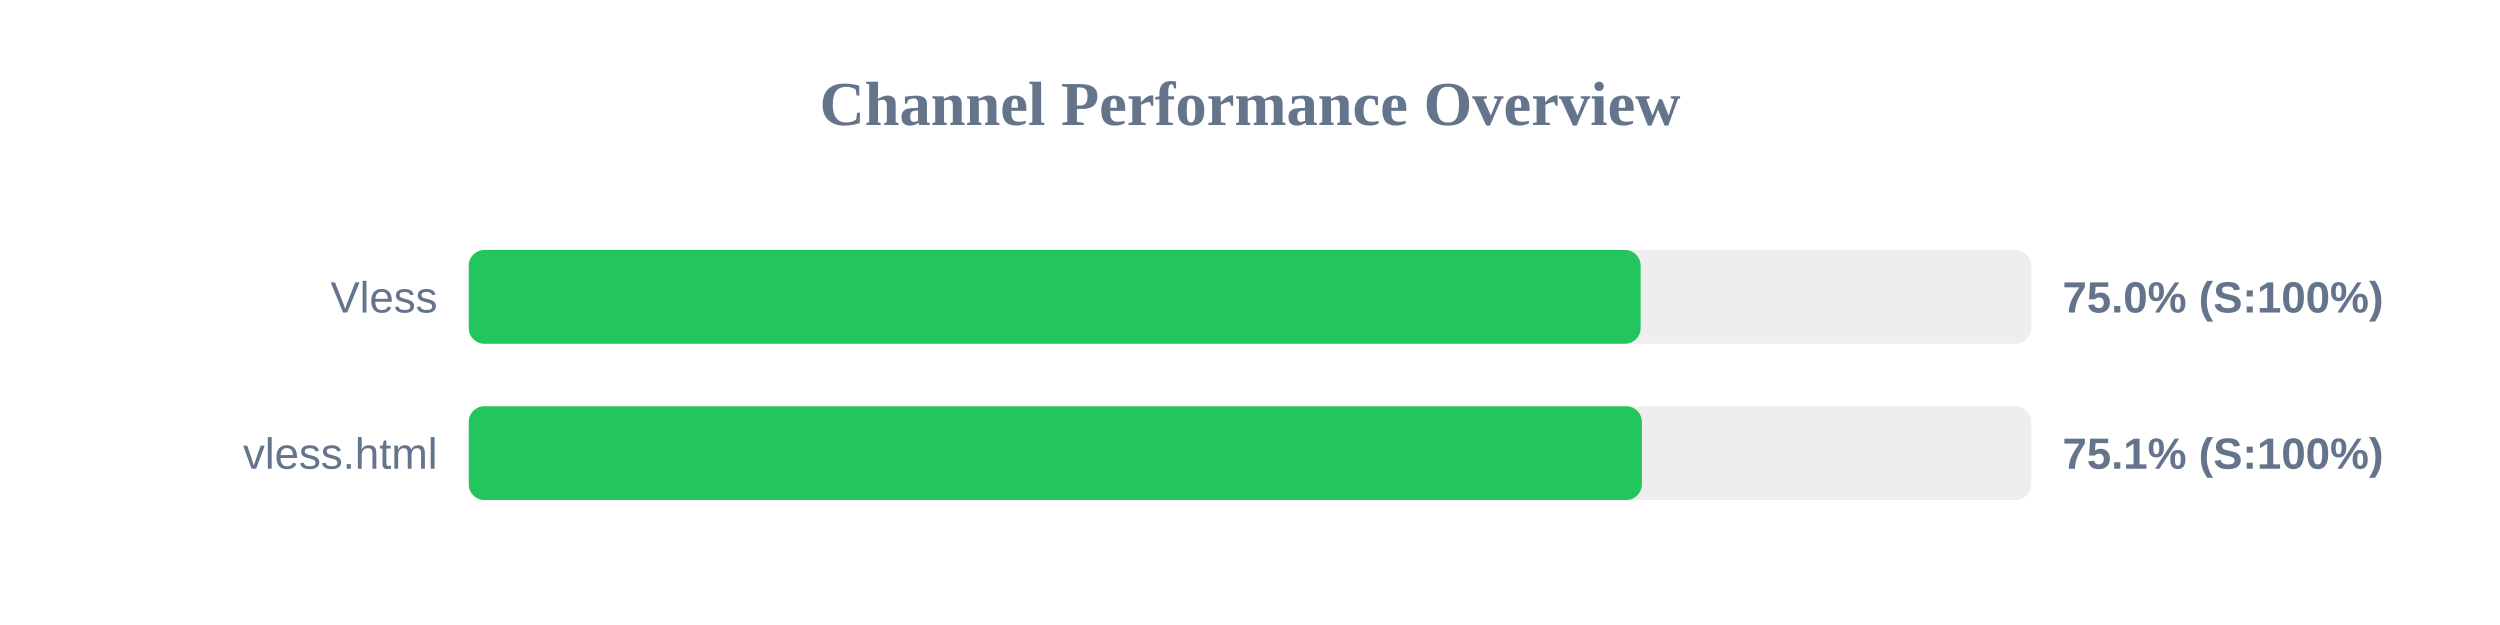
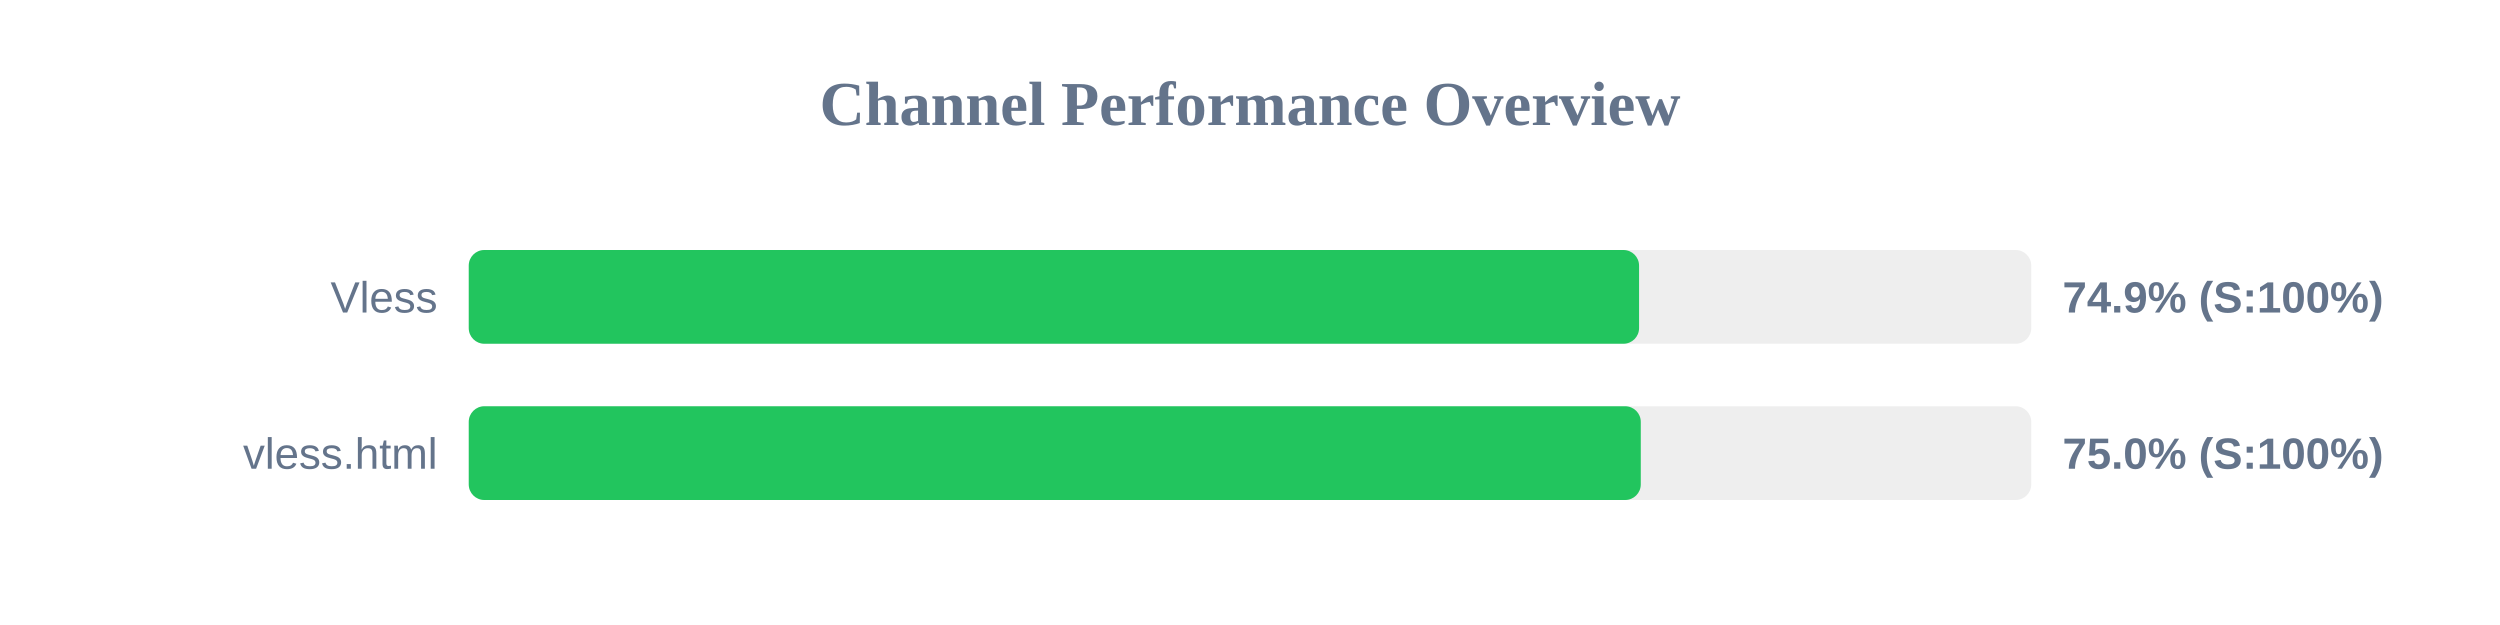
<svg xmlns="http://www.w3.org/2000/svg" width="800" height="200" version="1.1">
  <style>
        .row { font: 14px Arial; fill: #64748b; }
        .score { font: bold 14px Arial; fill: #64748b; }
    </style>
  <text x="400" y="40" text-anchor="middle" font-size="20px" font-weight="bold" fill="#64748b">Channel Performance Overview</text>
  <rect x="150" y="80" width="500" height="30" fill="#eee" rx="5" />
-   <rect x="150" y="80" width="375.0" height="30" fill="#22c55e" rx="5" />
+   <rect x="150" y="80" width="374.5" height="30" fill="#22c55e" rx="5" />
  <text x="140" y="100" text-anchor="end" class="row">Vless</text>
-   <text x="660" y="100" text-anchor="start" class="score">75.0% (S:100%)</text>
+   <text x="660" y="100" text-anchor="start" class="score">74.9% (S:100%)</text>
  <rect x="150" y="130" width="500" height="30" fill="#eee" rx="5" />
-   <rect x="150" y="130" width="375.4" height="30" fill="#22c55e" rx="5" />
+   <rect x="150" y="130" width="375.05" height="30" fill="#22c55e" rx="5" />
  <text x="140" y="150" text-anchor="end" class="row">vless.html</text>
-   <text x="660" y="150" text-anchor="start" class="score">75.1% (S:100%)</text>
+   <text x="660" y="150" text-anchor="start" class="score">75.0% (S:100%)</text>
</svg>
